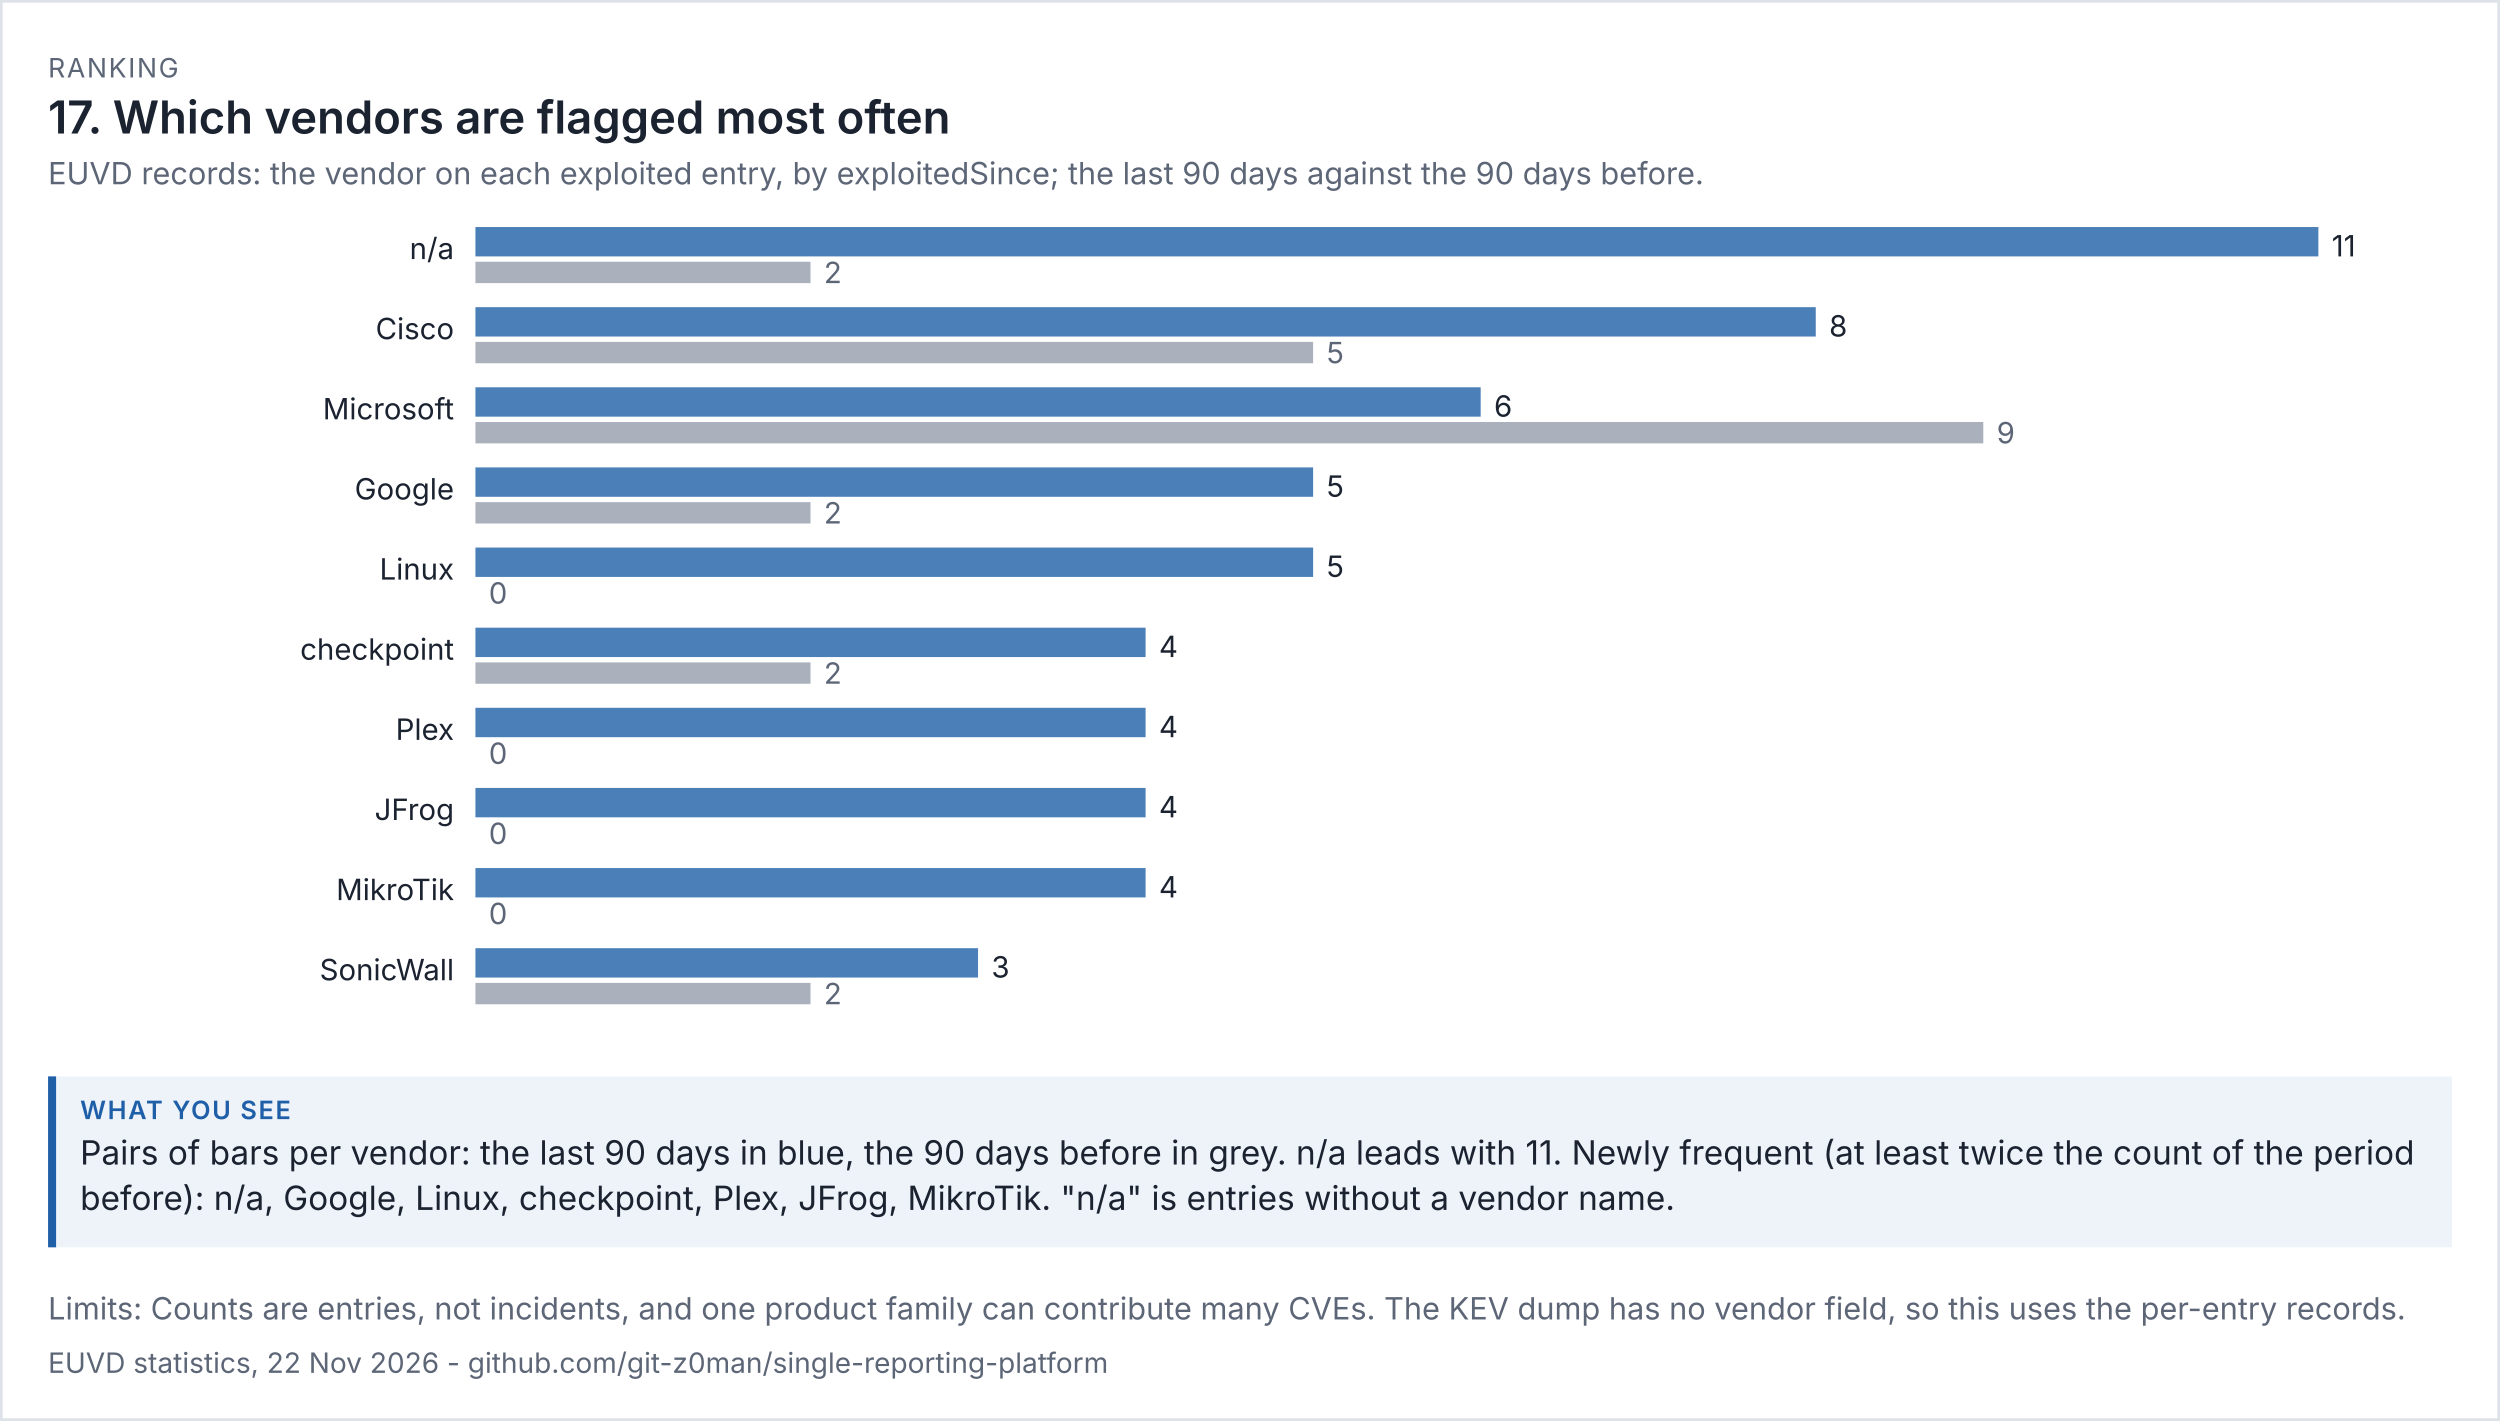
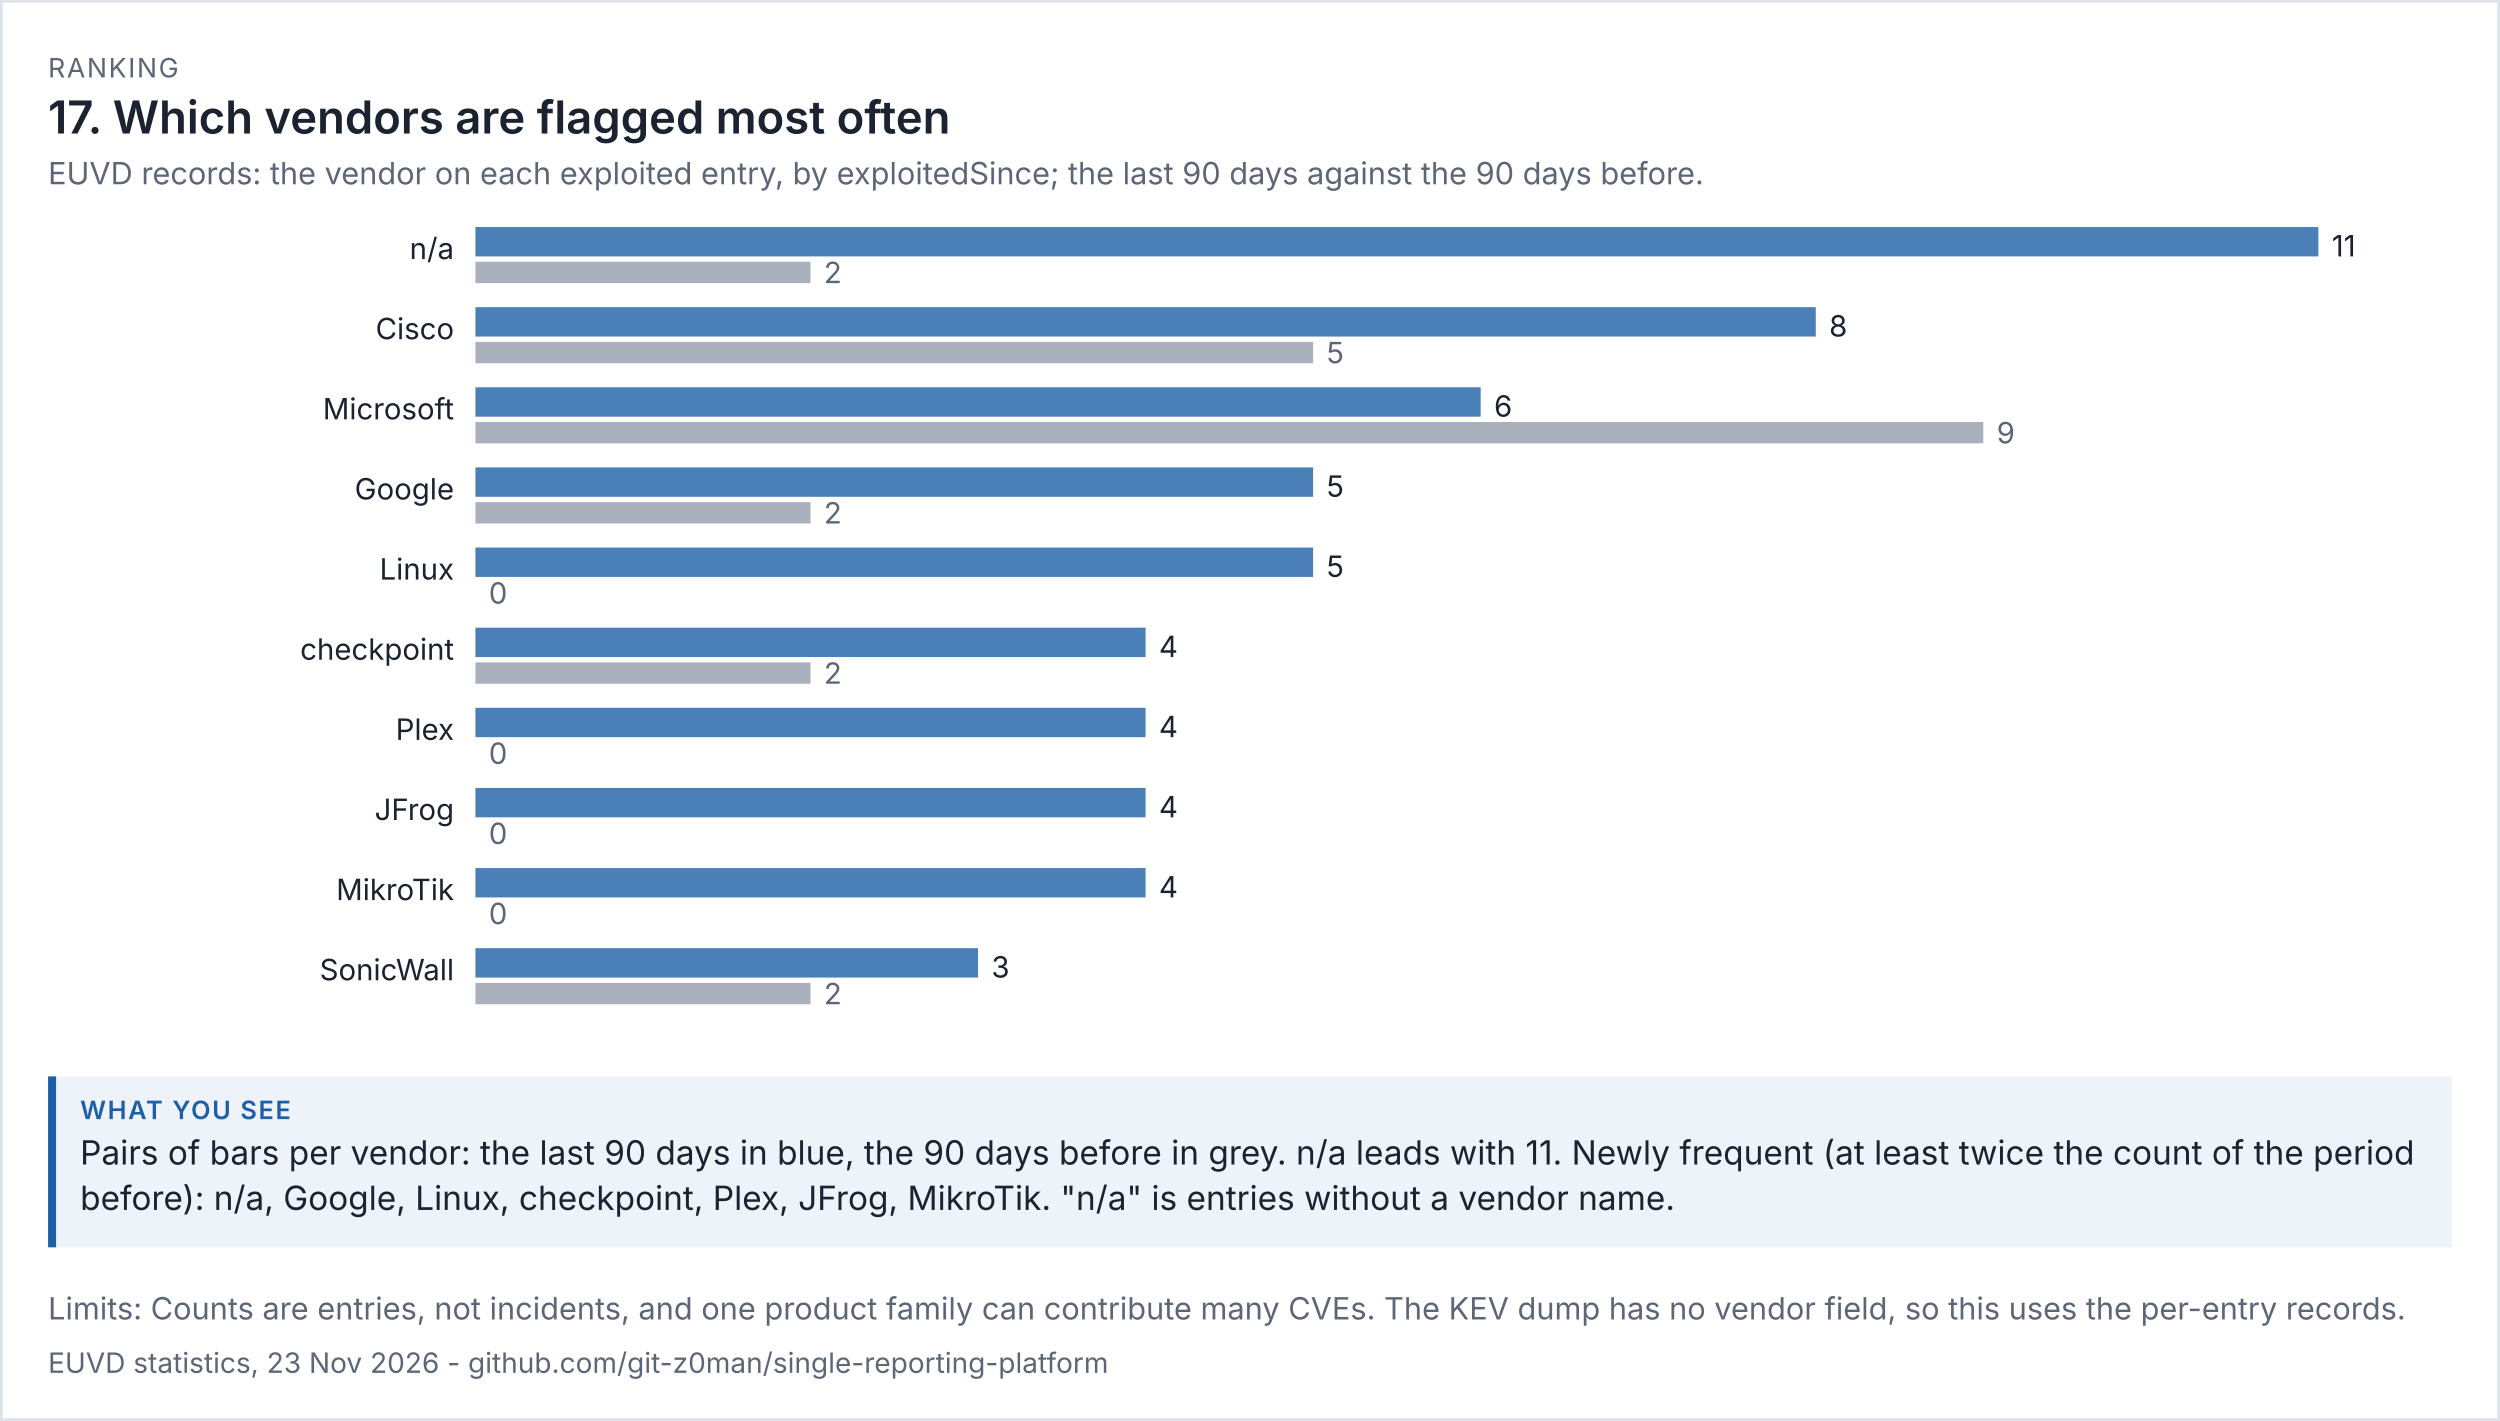
<svg xmlns="http://www.w3.org/2000/svg" viewBox="0 0 936 532" width="936" height="532" font-family="system-ui,-apple-system,'Segoe UI',sans-serif">
  <rect width="100%" height="100%" fill="#ffffff" />
  <rect x="0.5" y="0.5" width="935" height="531" fill="none" stroke="#dde1e8" />
  <text x="18" y="29" font-size="10" letter-spacing="0.6" fill="#5d6677">RANKING</text>
  <text x="18" y="50" font-size="17" fill="#1b2230" font-weight="600">17. Which vendors are flagged most often</text>
  <text x="18" y="69" font-size="11.5" fill="#5d6677">EUVD records: the vendor on each exploited entry, by exploitedSince; the last 90 days against the 90 days before.</text>
  <g transform="translate(18,79) scale(1)" font-size="11">
    <svg viewBox="0 0 900 312" role="img" width="900" height="312">
      <g>
        <text x="152" y="18" text-anchor="end" class="t" fill="rgb(27, 34, 48)">n/a</text>
        <rect x="160" y="6" width="690" height="11" fill="rgb(75, 127, 184)" />
        <text x="855" y="17" class="t" fill="rgb(27, 34, 48)">11</text>
        <rect x="160" y="19" width="125.455" height="8" fill="rgb(125, 135, 152)" opacity="0.65" />
        <text x="290.455" y="27" fill="rgb(93, 102, 119)">2</text>
        <text x="152" y="48" text-anchor="end" class="t" fill="rgb(27, 34, 48)">Cisco</text>
        <rect x="160" y="36" width="501.818" height="11" fill="rgb(75, 127, 184)" />
        <text x="666.818" y="47" class="t" fill="rgb(27, 34, 48)">8</text>
        <rect x="160" y="49" width="313.636" height="8" fill="rgb(125, 135, 152)" opacity="0.65" />
        <text x="478.636" y="57" fill="rgb(93, 102, 119)">5</text>
        <text x="152" y="78" text-anchor="end" class="t" fill="rgb(27, 34, 48)">Microsoft</text>
        <rect x="160" y="66" width="376.364" height="11" fill="rgb(75, 127, 184)" />
        <text x="541.364" y="77" class="t" fill="rgb(27, 34, 48)">6</text>
        <rect x="160" y="79" width="564.545" height="8" fill="rgb(125, 135, 152)" opacity="0.65" />
        <text x="729.545" y="87" fill="rgb(93, 102, 119)">9</text>
        <text x="152" y="108" text-anchor="end" class="t" fill="rgb(27, 34, 48)">Google</text>
        <rect x="160" y="96" width="313.636" height="11" fill="rgb(75, 127, 184)" />
        <text x="478.636" y="107" class="t" fill="rgb(27, 34, 48)">5</text>
        <rect x="160" y="109" width="125.455" height="8" fill="rgb(125, 135, 152)" opacity="0.65" />
        <text x="290.455" y="117" fill="rgb(93, 102, 119)">2</text>
        <text x="152" y="138" text-anchor="end" class="t" fill="rgb(27, 34, 48)">Linux</text>
        <rect x="160" y="126" width="313.636" height="11" fill="rgb(75, 127, 184)" />
        <text x="478.636" y="137" class="t" fill="rgb(27, 34, 48)">5</text>
        <rect x="160" y="139" width="0" height="8" fill="rgb(125, 135, 152)" opacity="0.65" />
        <text x="165" y="147" fill="rgb(93, 102, 119)">0</text>
        <text x="152" y="168" text-anchor="end" class="t" fill="rgb(27, 34, 48)">checkpoint</text>
        <rect x="160" y="156" width="250.909" height="11" fill="rgb(75, 127, 184)" />
        <text x="415.909" y="167" class="t" fill="rgb(27, 34, 48)">4</text>
        <rect x="160" y="169" width="125.455" height="8" fill="rgb(125, 135, 152)" opacity="0.65" />
        <text x="290.455" y="177" fill="rgb(93, 102, 119)">2</text>
        <text x="152" y="198" text-anchor="end" class="t" fill="rgb(27, 34, 48)">Plex</text>
        <rect x="160" y="186" width="250.909" height="11" fill="rgb(75, 127, 184)" />
        <text x="415.909" y="197" class="t" fill="rgb(27, 34, 48)">4</text>
        <rect x="160" y="199" width="0" height="8" fill="rgb(125, 135, 152)" opacity="0.65" />
        <text x="165" y="207" fill="rgb(93, 102, 119)">0</text>
        <text x="152" y="228" text-anchor="end" class="t" fill="rgb(27, 34, 48)">JFrog</text>
        <rect x="160" y="216" width="250.909" height="11" fill="rgb(75, 127, 184)" />
        <text x="415.909" y="227" class="t" fill="rgb(27, 34, 48)">4</text>
        <rect x="160" y="229" width="0" height="8" fill="rgb(125, 135, 152)" opacity="0.65" />
        <text x="165" y="237" fill="rgb(93, 102, 119)">0</text>
        <text x="152" y="258" text-anchor="end" class="t" fill="rgb(27, 34, 48)">MikroTik</text>
        <rect x="160" y="246" width="250.909" height="11" fill="rgb(75, 127, 184)" />
        <text x="415.909" y="257" class="t" fill="rgb(27, 34, 48)">4</text>
        <rect x="160" y="259" width="0" height="8" fill="rgb(125, 135, 152)" opacity="0.65" />
        <text x="165" y="267" fill="rgb(93, 102, 119)">0</text>
        <text x="152" y="288" text-anchor="end" class="t" fill="rgb(27, 34, 48)">SonicWall</text>
        <rect x="160" y="276" width="188.182" height="11" fill="rgb(75, 127, 184)" />
        <text x="353.182" y="287" class="t" fill="rgb(27, 34, 48)">3</text>
        <rect x="160" y="289" width="125.455" height="8" fill="rgb(125, 135, 152)" opacity="0.65" />
        <text x="290.455" y="297" fill="rgb(93, 102, 119)">2</text>
      </g>
    </svg>
  </g>
  <rect x="18" y="403" width="900" height="64" fill="#eef3fa" />
  <rect x="18" y="403" width="3" height="64" fill="#1f5fa8" />
  <text x="30" y="419" font-size="9.5" letter-spacing="0.6" font-weight="600" fill="#1f5fa8">WHAT YOU SEE</text>
  <text x="30" y="436" font-size="12.5" fill="#1b2230">Pairs of bars per vendor: the last 90 days in blue, the 90 days before in grey. n/a leads with 11. Newly frequent (at least twice the count of the period</text>
  <text x="30" y="453" font-size="12.5" fill="#1b2230">before): n/a, Google, Linux, checkpoint, Plex, JFrog, MikroTik. "n/a" is entries without a vendor name.</text>
  <text x="18" y="494" font-size="11.5" fill="#5d6677">Limits: Counts are entries, not incidents, and one product family can contribute many CVEs. The KEV dump has no vendor field, so this uses the per-entry records.</text>
-   <text x="18" y="514" font-size="10.5" fill="#5d6677">EUVD statistics, 22 Nov 2026 - github.com/git-z0man/single-reporting-platform</text>
+   <text x="18" y="514" font-size="10.5" fill="#5d6677">EUVD statistics, 23 Nov 2026 - github.com/git-z0man/single-reporting-platform</text>
</svg>
